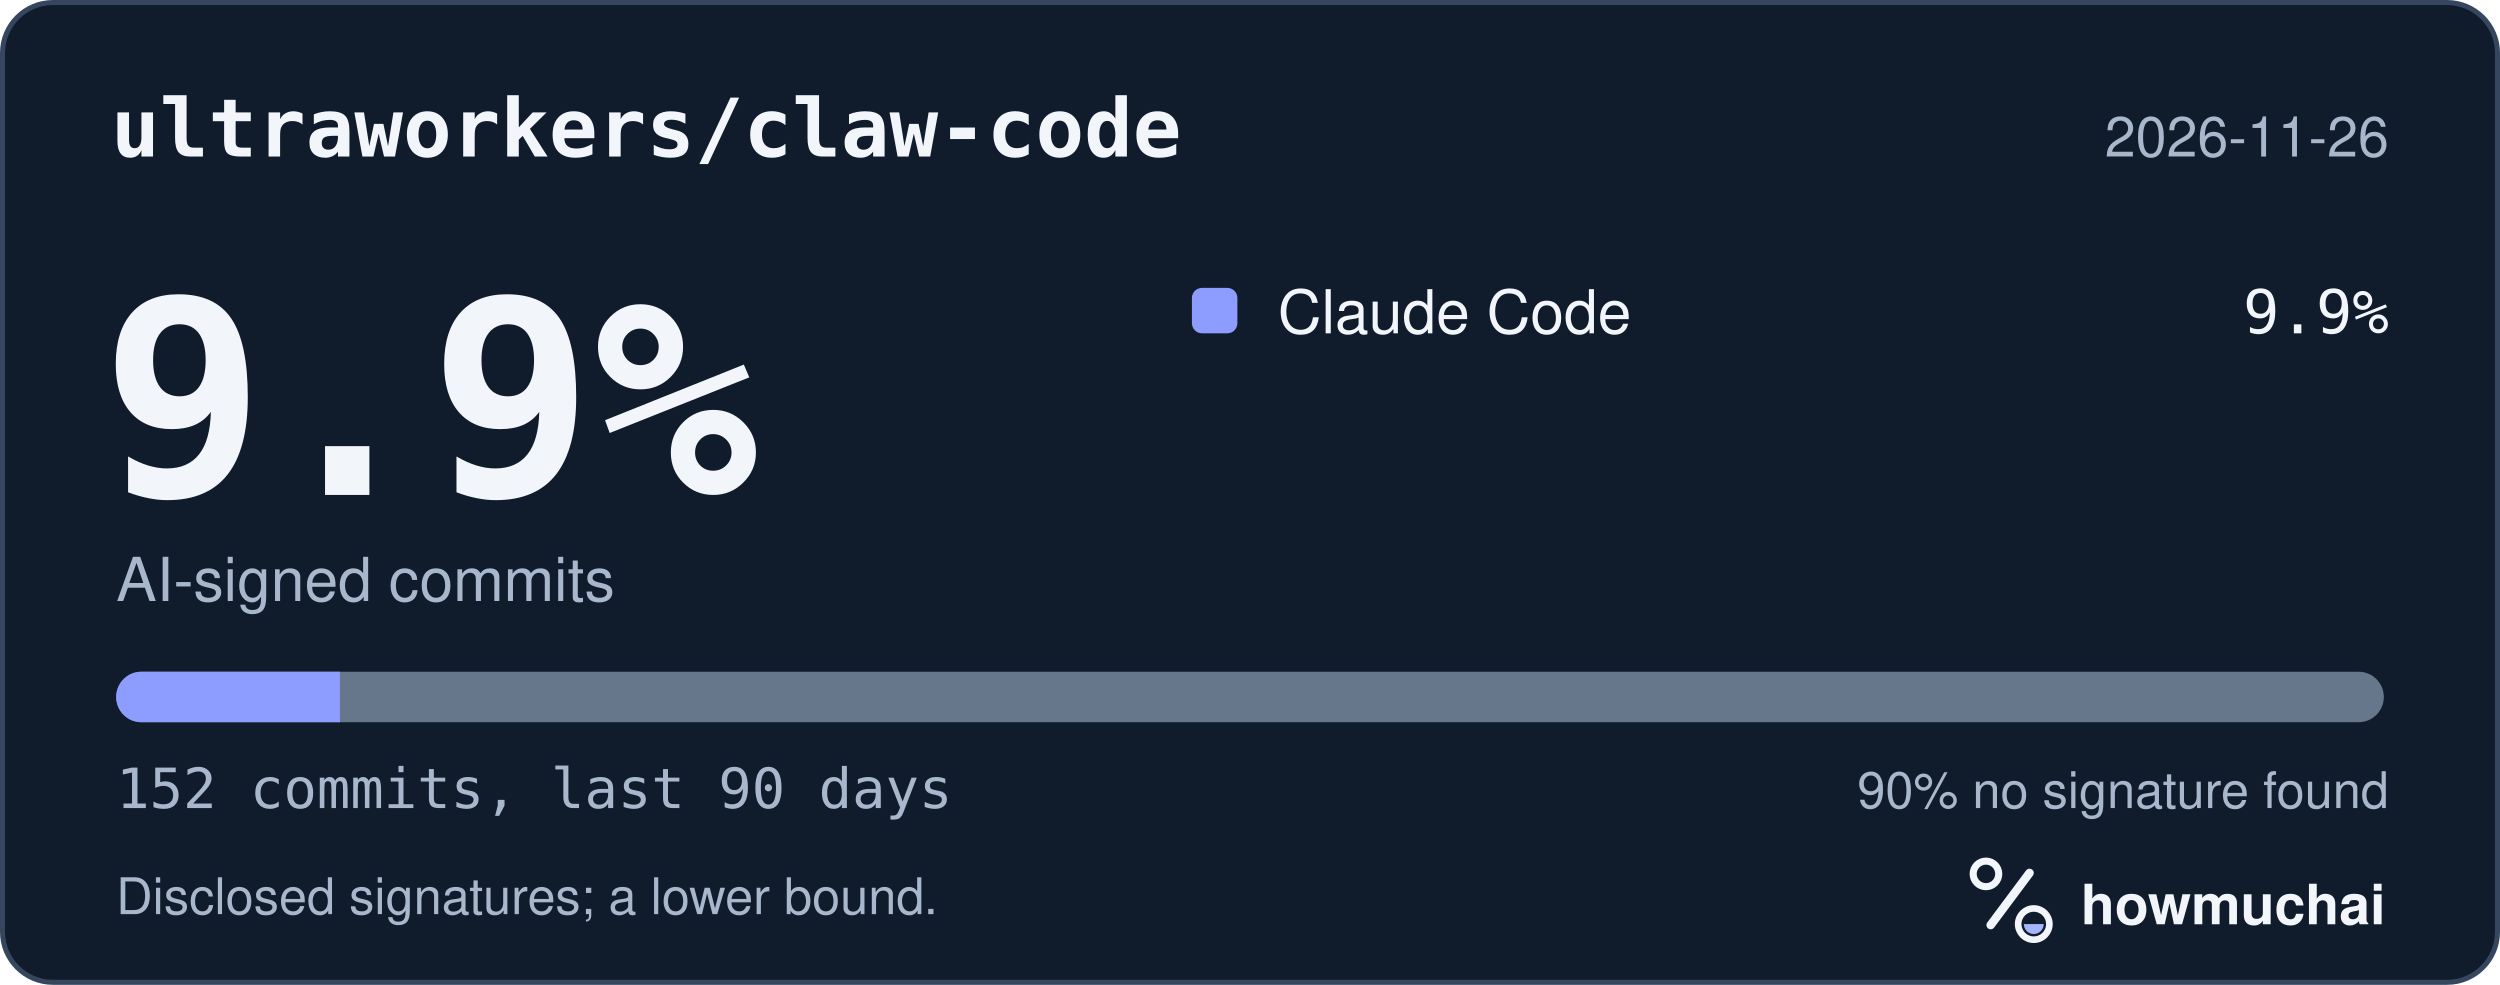
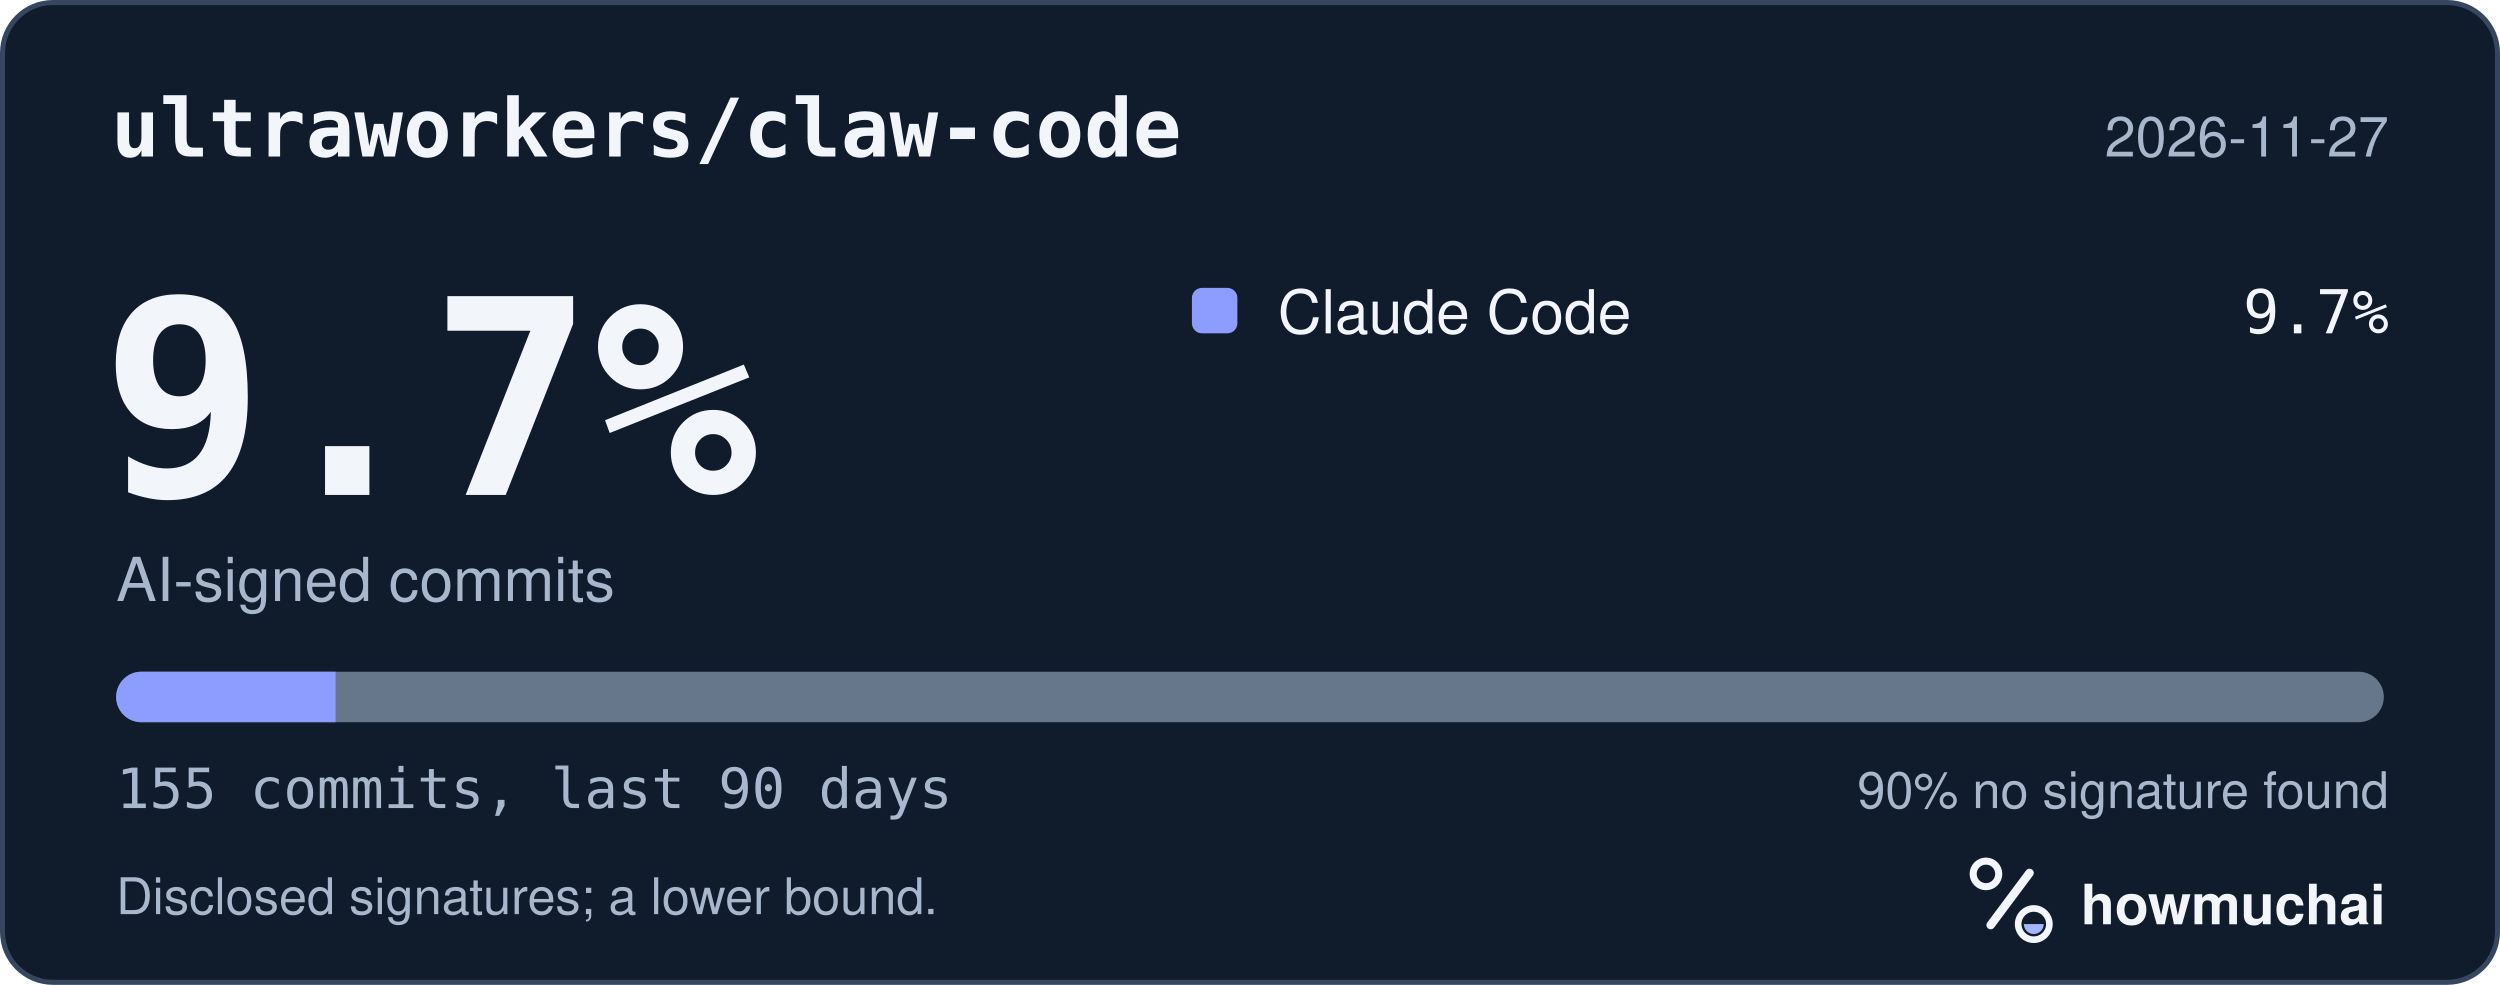
<svg xmlns="http://www.w3.org/2000/svg" width="495" height="195" viewBox="0 0 495 195" role="img" aria-labelledby="hm-t hm-d">
  <rect x="0.5" y="0.5" width="494" height="194" rx="10" fill="#101B2C" stroke="#35465E" />
  <text x="22" y="31" fill="#F2F5FA" font-family="ui-monospace, SF Mono, Menlo, Consolas, IBM Plex Mono, monospace" font-size="16" font-weight="600">ultraworkers/claw-code</text>
-   <text x="473" y="31" fill="#A8B7CC" font-family="-apple-system, BlinkMacSystemFont, Segoe UI, Helvetica, Arial, Fira Sans, sans-serif" font-size="11" text-anchor="end">2026-11-26</text>
-   <text x="20" y="98" fill="#F2F5FA" font-family="ui-monospace, SF Mono, Menlo, Consolas, IBM Plex Mono, monospace" font-size="54" font-weight="700">9.9%</text>
+   <text x="473" y="31" fill="#A8B7CC" font-family="-apple-system, BlinkMacSystemFont, Segoe UI, Helvetica, Arial, Fira Sans, sans-serif" font-size="11" text-anchor="end">2026-11-27</text>
+   <text x="20" y="98" fill="#F2F5FA" font-family="ui-monospace, SF Mono, Menlo, Consolas, IBM Plex Mono, monospace" font-size="54" font-weight="700">9.7%</text>
  <text x="23" y="119" fill="#A8B7CC" font-family="-apple-system, BlinkMacSystemFont, Segoe UI, Helvetica, Arial, Fira Sans, sans-serif" font-size="12">AI-signed commits</text>
  <rect x="236" y="57" width="9" height="9" rx="2" fill="#8D9DFF" />
  <text x="253" y="66" fill="#F2F5FA" font-family="-apple-system, BlinkMacSystemFont, Segoe UI, Helvetica, Arial, Fira Sans, sans-serif" font-size="12">Claude Code</text>
-   <text x="473" y="66" fill="#F2F5FA" font-family="ui-monospace, SF Mono, Menlo, Consolas, IBM Plex Mono, monospace" font-size="12" text-anchor="end">9.9%</text>
+   <text x="473" y="66" fill="#F2F5FA" font-family="ui-monospace, SF Mono, Menlo, Consolas, IBM Plex Mono, monospace" font-size="12" text-anchor="end">9.7%</text>
  <defs>
    <clipPath id="hm-bar">
      <rect x="23" y="133" width="449" height="10" rx="5" />
    </clipPath>
  </defs>
  <rect x="23" y="133" width="449" height="10" rx="5" fill="#66768B" />
  <g clip-path="url(#hm-bar)">
-     <rect x="23.00" y="133" width="44.31" height="10" fill="#8D9DFF" />
+     <rect x="23.00" y="133" width="43.45" height="10" fill="#8D9DFF" />
  </g>
-   <text x="23" y="160" fill="#A8B7CC" font-family="ui-monospace, SF Mono, Menlo, Consolas, IBM Plex Mono, monospace" font-size="11">152 commits, last 90 days</text>
+   <text x="23" y="160" fill="#A8B7CC" font-family="ui-monospace, SF Mono, Menlo, Consolas, IBM Plex Mono, monospace" font-size="11">155 commits, last 90 days</text>
  <text x="473" y="160" fill="#A8B7CC" font-family="-apple-system, BlinkMacSystemFont, Segoe UI, Helvetica, Arial, Fira Sans, sans-serif" font-size="10" text-anchor="end">90% no signature found</text>
  <text x="23" y="181" fill="#A8B7CC" font-family="-apple-system, BlinkMacSystemFont, Segoe UI, Helvetica, Arial, Fira Sans, sans-serif" font-size="10">Disclosed signatures; a lower bound.</text>
  <g transform="translate(386 166) scale(0.046875)">
    <circle cx="154" cy="150" r="54" fill="none" stroke="#F2F5FA" stroke-width="30" />
    <path d="M174 366 338 146" fill="none" stroke="#F2F5FA" stroke-width="36" stroke-linecap="round" />
    <circle cx="356" cy="362" r="66" fill="none" stroke="#F2F5FA" stroke-width="28" />
    <path d="M314 362a42 42 0 0 0 84 0Z" fill="#A4B5FF" />
  </g>
  <text x="412" y="183" fill="#F2F5FA" font-family="-apple-system, BlinkMacSystemFont, Segoe UI, Helvetica, Arial, Fira Sans, sans-serif" font-size="11" font-weight="650">howmuchai</text>
</svg>
